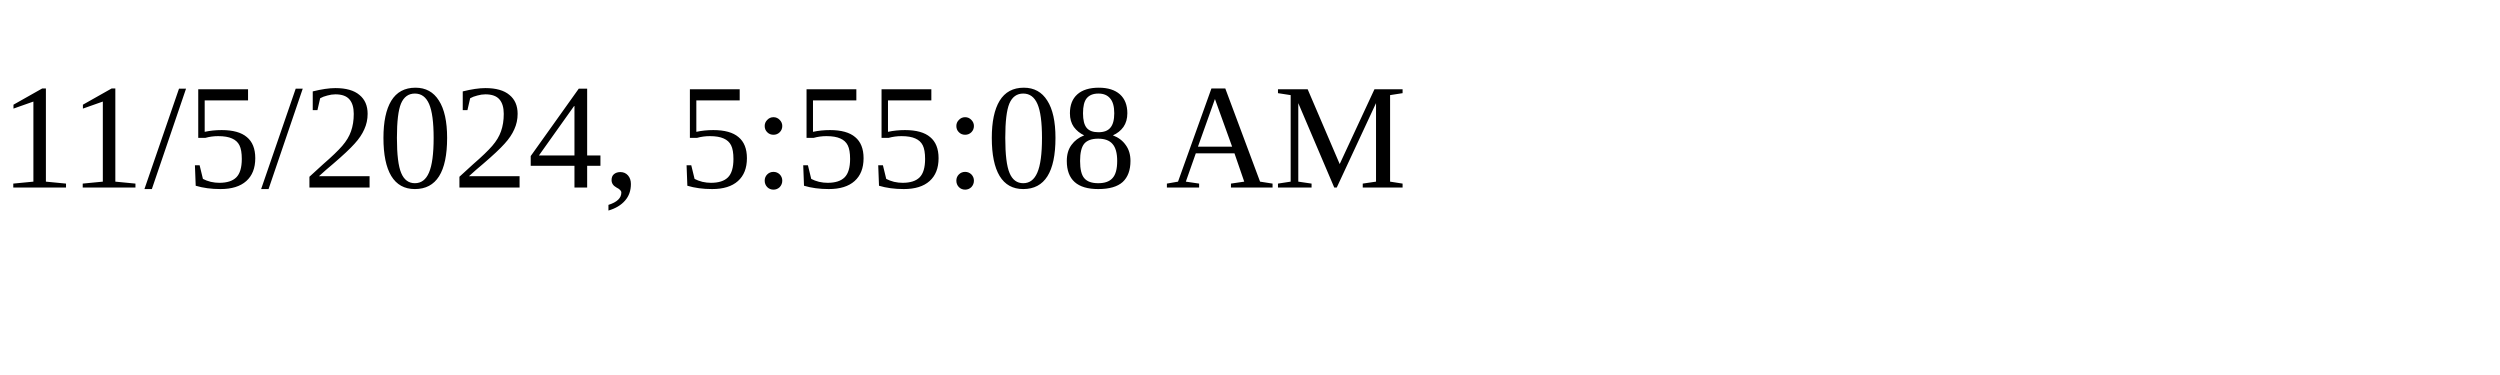
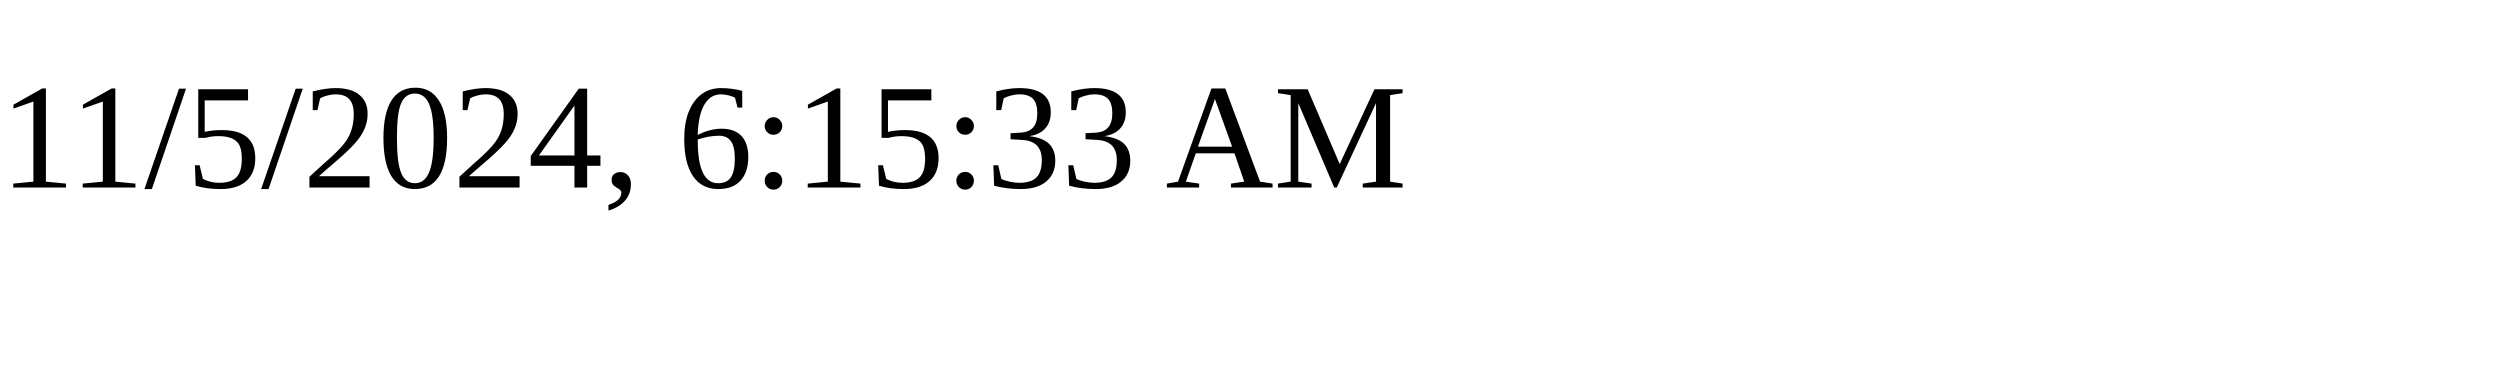
<svg xmlns="http://www.w3.org/2000/svg" height="30" width="200">
-   <text x="0" y="15">11/5/2024, 5:55:08 AM</text>
+   <text x="0" y="15">11/5/2024, 6:15:33 AM</text>
</svg>
